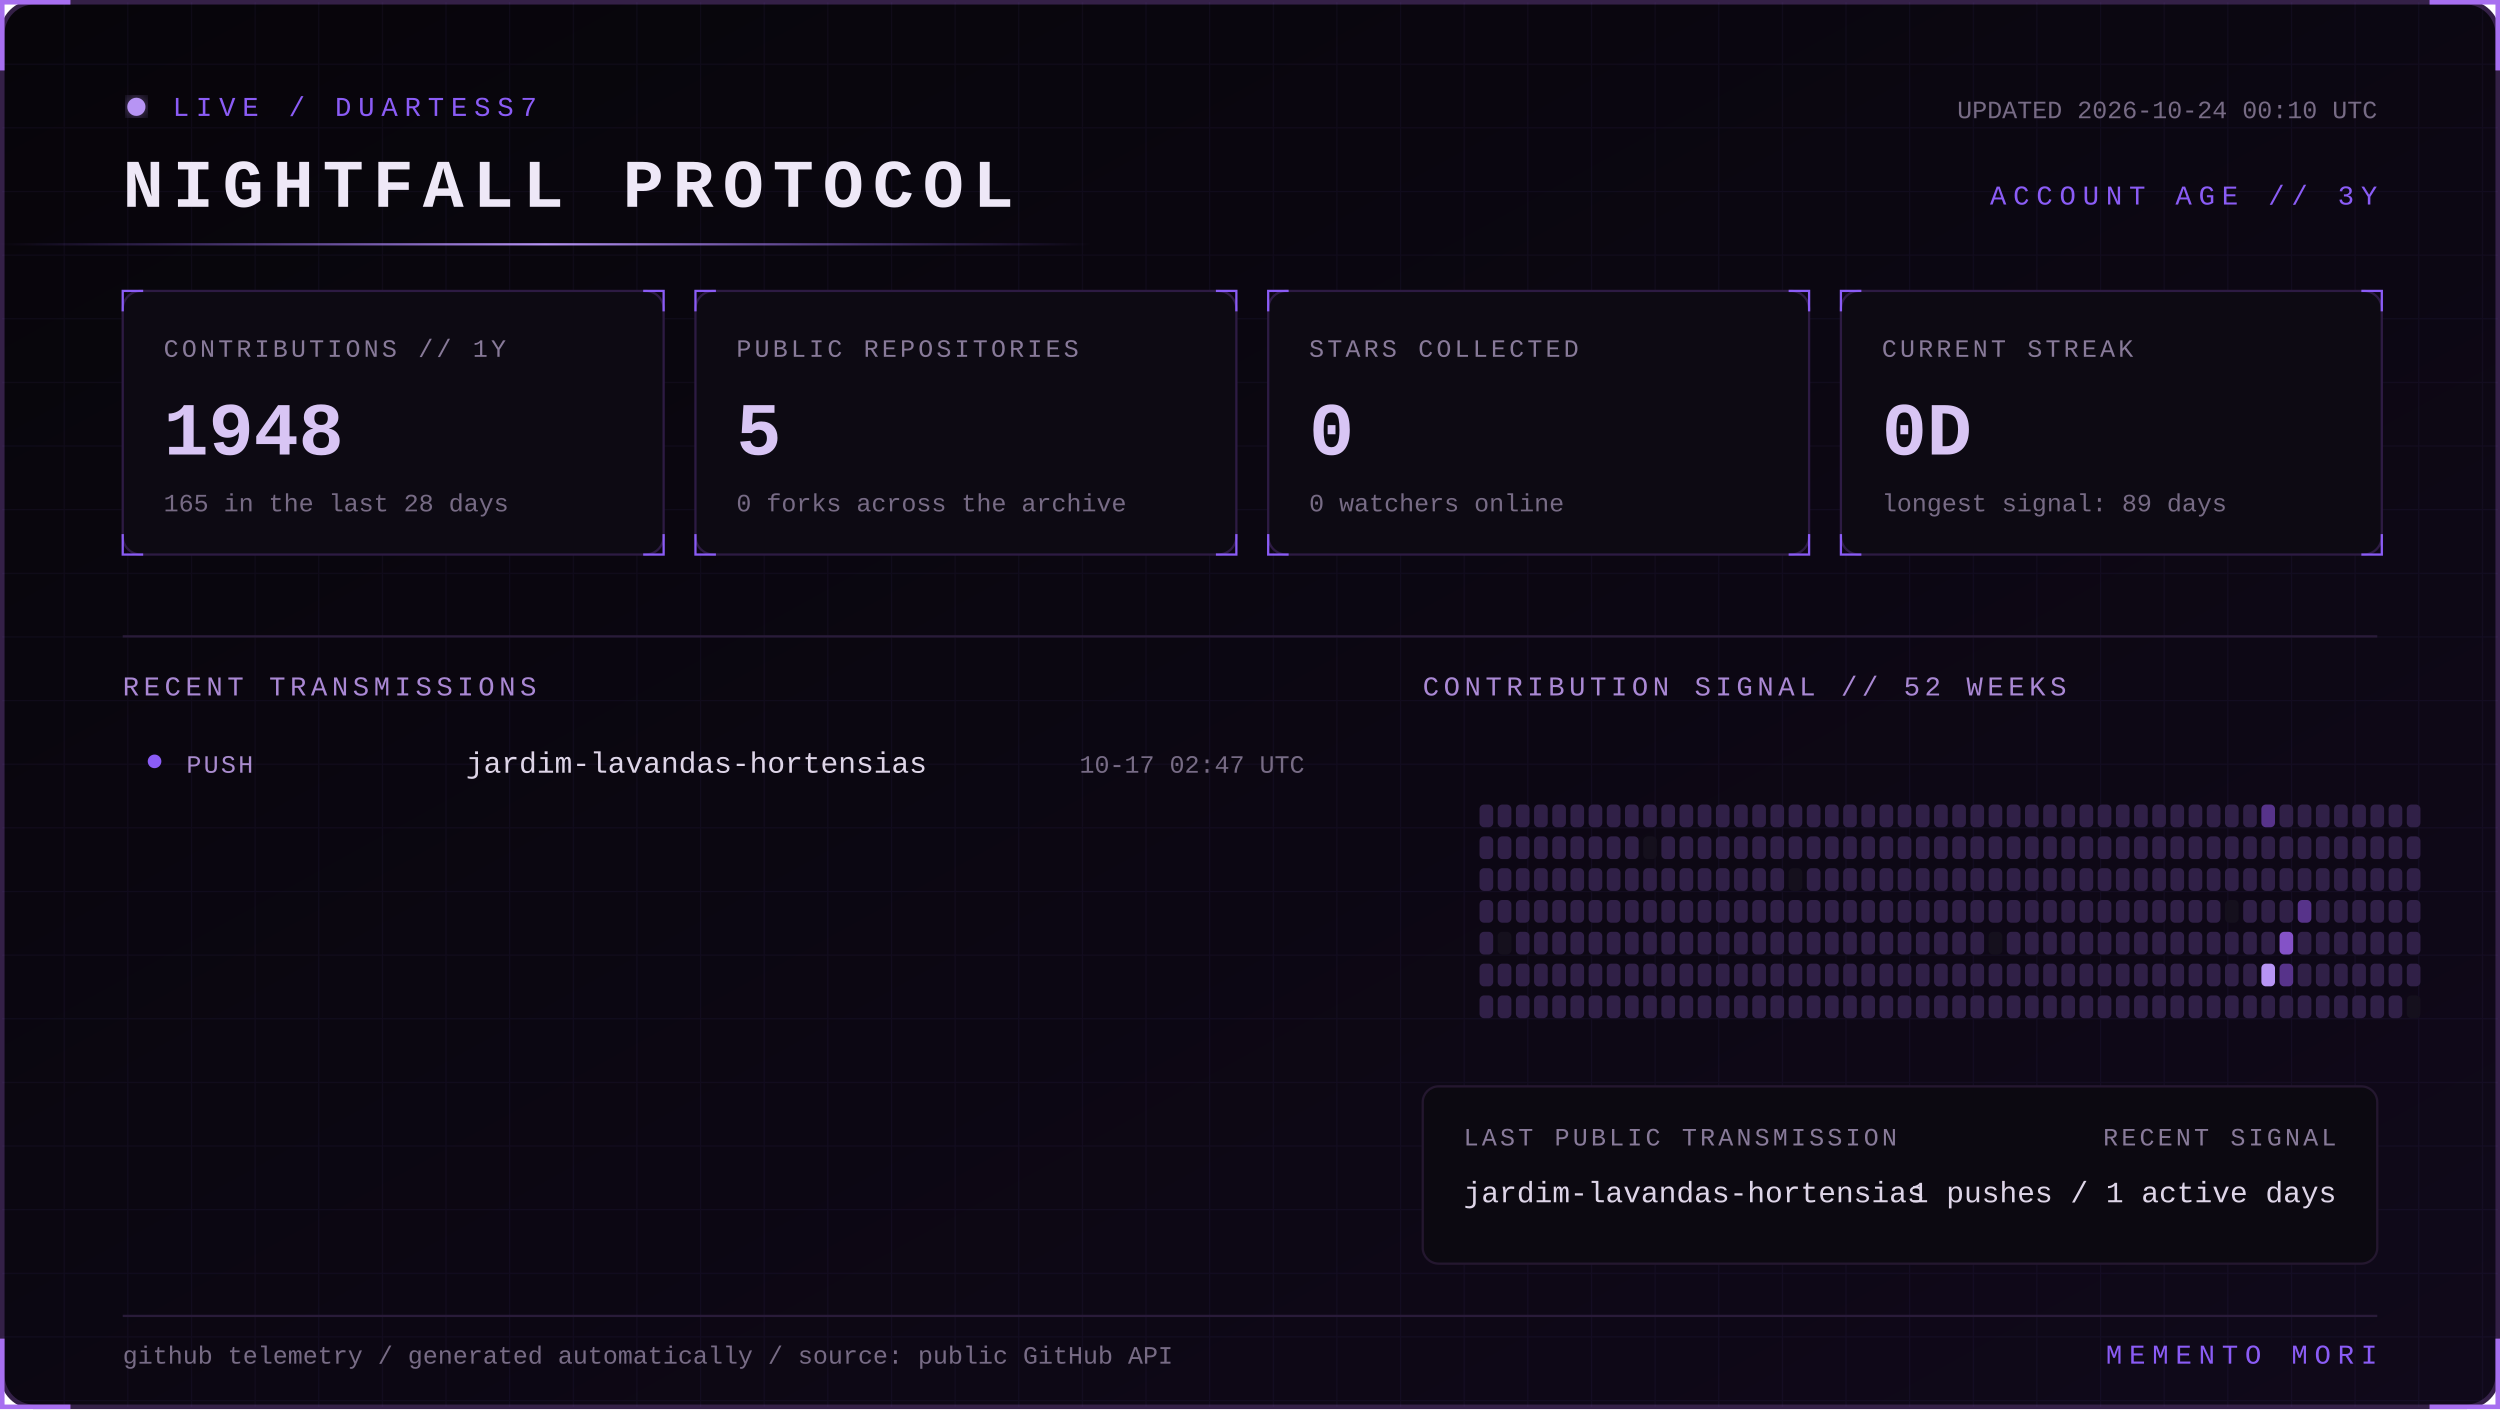
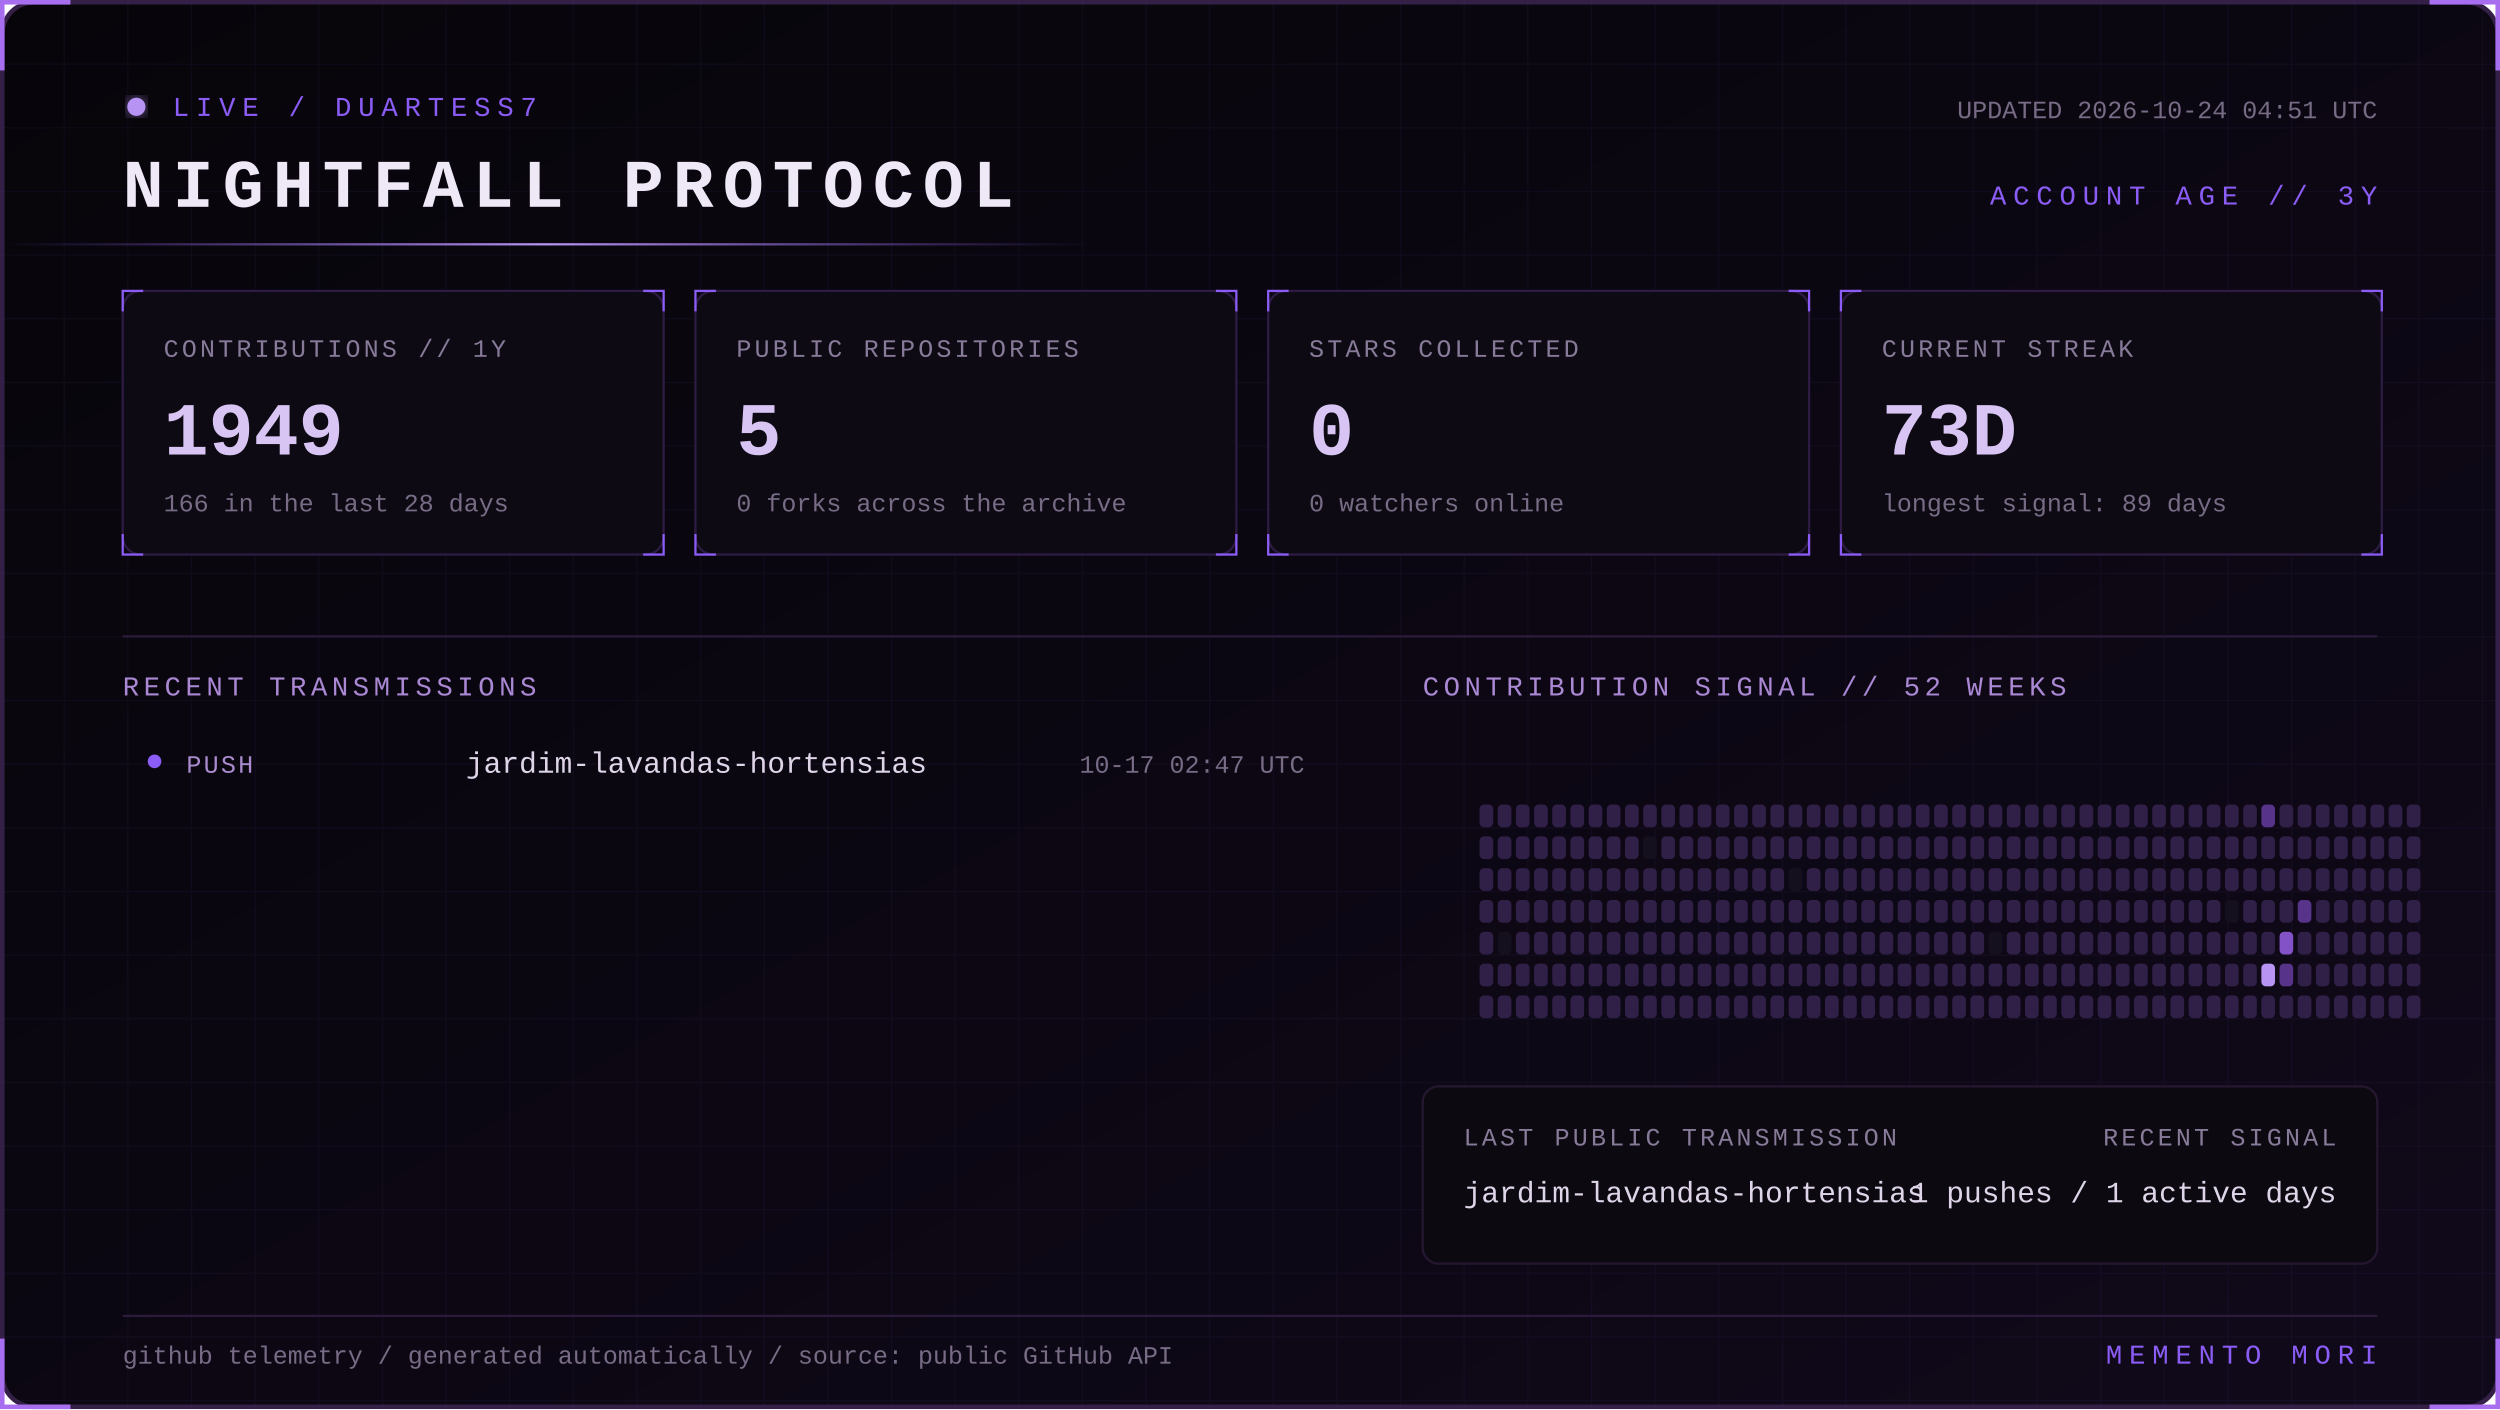
<svg xmlns="http://www.w3.org/2000/svg" width="1100" height="620" viewBox="0 0 1100 620" role="img" aria-labelledby="title desc">
  <defs>
    <linearGradient id="bg" x1="0" y1="0" x2="1" y2="1">
      <stop stop-color="#07050a" />
      <stop offset="1" stop-color="#10091a" />
    </linearGradient>
    <linearGradient id="beam">
      <stop stop-color="#8b5cf6" stop-opacity="0" />
      <stop offset=".5" stop-color="#b794f4" />
      <stop offset="1" stop-color="#8b5cf6" stop-opacity="0" />
    </linearGradient>
    <filter id="glow">
      <feGaussianBlur stdDeviation="4" result="b" />
      <feMerge>
        <feMergeNode in="b" />
        <feMergeNode in="SourceGraphic" />
      </feMerge>
    </filter>
    <pattern id="grid" width="28" height="28" patternUnits="userSpaceOnUse">
      <path d="M28 0H0V28" fill="none" stroke="#8b5cf6" stroke-opacity=".055" />
    </pattern>
    <style>
      text { font-family: Consolas, 'Courier New', monospace; }
      .kicker { fill:#8b5cf6; font-size:12px; letter-spacing:3px; }
      .title { fill:#eee8f7; font-size:30px; font-weight:700; letter-spacing:4px; }
      .label { fill:#887a99; font-size:11px; letter-spacing:1.4px; }
      .value { fill:#d8c5f4; font-size:33px; font-weight:700; }
      .detail,.pct { fill:#776b85; font-size:11px; }
      .section { fill:#aa88d4; font-size:12px; letter-spacing:2px; }
      .lang { fill:#ded5e8; font-size:13px; }
      .event { fill:#a98bce; font-size:11px; letter-spacing:1px; }
      .scan { animation:scan 5s linear infinite; }
      .blink { animation:blink 1.6s step-end infinite; }
      @keyframes scan { from { transform:translateX(-500px) } to { transform:translateX(1100px) } }
      @keyframes blink { 50% { opacity:.25 } }
    </style>
  </defs>
  <rect x="1" y="1" width="1098" height="618" rx="14" fill="url(#bg)" stroke="#342047" stroke-width="2" />
  <rect x="1" y="1" width="1098" height="618" rx="14" fill="url(#grid)" />
  <path d="M31 1H1v30 M1069 1h30v30 M1099 589v30h-30 M31 619H1v-30" stroke="#a76ff0" stroke-width="2" fill="none" />
  <g transform="translate(54 42)">
    <circle cx="6" cy="5" r="4" fill="#b794f4" filter="url(#glow)" class="blink" />
    <text x="22" y="9" class="kicker">LIVE / DUARTESS7</text>
    <text y="49" class="title">NIGHTFALL PROTOCOL</text>
-     <text x="992" y="10" text-anchor="end" class="detail">UPDATED 2026-10-24 00:10 UTC</text>
+     <text x="992" y="10" text-anchor="end" class="detail">UPDATED 2026-10-24 04:51 UTC</text>
    <text x="992" y="48" text-anchor="end" class="kicker">ACCOUNT AGE // 3Y</text>
  </g>
  <rect y="107" width="480" height="1" fill="url(#beam)" class="scan" />
  <g transform="translate(54 128)">
    <rect width="238" height="116" rx="8" fill="#0d0a13" stroke="#2d1b43" />
    <path d="M0 9V0h9 M229 0h9v9 M238 107v9h-9 M9 116H0v-9" stroke="#8b5cf6" fill="none" />
    <text x="18" y="29" class="label">CONTRIBUTIONS // 1Y</text>
-     <text x="18" y="72" class="value">1948</text>
-     <text x="18" y="97" class="detail">165 in the last 28 days</text>
+     <text x="18" y="72" class="value">1949</text>
+     <text x="18" y="97" class="detail">166 in the last 28 days</text>
  </g>
  <g transform="translate(306 128)">
    <rect width="238" height="116" rx="8" fill="#0d0a13" stroke="#2d1b43" />
    <path d="M0 9V0h9 M229 0h9v9 M238 107v9h-9 M9 116H0v-9" stroke="#8b5cf6" fill="none" />
    <text x="18" y="29" class="label">PUBLIC REPOSITORIES</text>
    <text x="18" y="72" class="value">5</text>
    <text x="18" y="97" class="detail">0 forks across the archive</text>
  </g>
  <g transform="translate(558 128)">
    <rect width="238" height="116" rx="8" fill="#0d0a13" stroke="#2d1b43" />
    <path d="M0 9V0h9 M229 0h9v9 M238 107v9h-9 M9 116H0v-9" stroke="#8b5cf6" fill="none" />
    <text x="18" y="29" class="label">STARS COLLECTED</text>
    <text x="18" y="72" class="value">0</text>
    <text x="18" y="97" class="detail">0 watchers online</text>
  </g>
  <g transform="translate(810 128)">
    <rect width="238" height="116" rx="8" fill="#0d0a13" stroke="#2d1b43" />
    <path d="M0 9V0h9 M229 0h9v9 M238 107v9h-9 M9 116H0v-9" stroke="#8b5cf6" fill="none" />
    <text x="18" y="29" class="label">CURRENT STREAK</text>
-     <text x="18" y="72" class="value">0D</text>
+     <text x="18" y="72" class="value">73D</text>
    <text x="18" y="97" class="detail">longest signal: 89 days</text>
  </g>
  <path d="M54 280H1046" stroke="#291b39" />
  <text x="54" y="306" class="section">RECENT TRANSMISSIONS</text>
  <text x="626" y="306" class="section">CONTRIBUTION SIGNAL // 52 WEEKS</text>
  <circle cx="68" cy="335" r="3" fill="#8b5cf6" />
  <text x="82" y="340" class="event">PUSH</text>
  <text x="205" y="340" class="lang">jardim-lavandas-hortensias</text>
  <text x="574" y="340" text-anchor="end" class="pct">10-17 02:47 UTC</text>
  <g>
    <rect x="651" y="354" width="6" height="10" rx="2" fill="#302047" />
    <rect x="651" y="368" width="6" height="10" rx="2" fill="#302047" />
    <rect x="651" y="382" width="6" height="10" rx="2" fill="#302047" />
    <rect x="651" y="396" width="6" height="10" rx="2" fill="#302047" />
    <rect x="651" y="410" width="6" height="10" rx="2" fill="#302047" />
    <rect x="651" y="424" width="6" height="10" rx="2" fill="#302047" />
    <rect x="651" y="438" width="6" height="10" rx="2" fill="#302047" />
    <rect x="659" y="354" width="6" height="10" rx="2" fill="#302047" />
    <rect x="659" y="368" width="6" height="10" rx="2" fill="#302047" />
    <rect x="659" y="382" width="6" height="10" rx="2" fill="#302047" />
    <rect x="659" y="396" width="6" height="10" rx="2" fill="#302047" />
    <rect x="659" y="410" width="6" height="10" rx="2" fill="#15101d" />
    <rect x="659" y="424" width="6" height="10" rx="2" fill="#302047" />
    <rect x="659" y="438" width="6" height="10" rx="2" fill="#302047" />
    <rect x="667" y="354" width="6" height="10" rx="2" fill="#302047" />
    <rect x="667" y="368" width="6" height="10" rx="2" fill="#302047" />
    <rect x="667" y="382" width="6" height="10" rx="2" fill="#302047" />
    <rect x="667" y="396" width="6" height="10" rx="2" fill="#302047" />
    <rect x="667" y="410" width="6" height="10" rx="2" fill="#302047" />
    <rect x="667" y="424" width="6" height="10" rx="2" fill="#302047" />
    <rect x="667" y="438" width="6" height="10" rx="2" fill="#302047" />
    <rect x="675" y="354" width="6" height="10" rx="2" fill="#302047" />
    <rect x="675" y="368" width="6" height="10" rx="2" fill="#302047" />
    <rect x="675" y="382" width="6" height="10" rx="2" fill="#302047" />
    <rect x="675" y="396" width="6" height="10" rx="2" fill="#302047" />
    <rect x="675" y="410" width="6" height="10" rx="2" fill="#302047" />
    <rect x="675" y="424" width="6" height="10" rx="2" fill="#302047" />
    <rect x="675" y="438" width="6" height="10" rx="2" fill="#302047" />
    <rect x="683" y="354" width="6" height="10" rx="2" fill="#302047" />
    <rect x="683" y="368" width="6" height="10" rx="2" fill="#302047" />
    <rect x="683" y="382" width="6" height="10" rx="2" fill="#302047" />
    <rect x="683" y="396" width="6" height="10" rx="2" fill="#302047" />
    <rect x="683" y="410" width="6" height="10" rx="2" fill="#302047" />
    <rect x="683" y="424" width="6" height="10" rx="2" fill="#302047" />
    <rect x="683" y="438" width="6" height="10" rx="2" fill="#302047" />
    <rect x="691" y="354" width="6" height="10" rx="2" fill="#302047" />
    <rect x="691" y="368" width="6" height="10" rx="2" fill="#302047" />
    <rect x="691" y="382" width="6" height="10" rx="2" fill="#302047" />
    <rect x="691" y="396" width="6" height="10" rx="2" fill="#302047" />
    <rect x="691" y="410" width="6" height="10" rx="2" fill="#302047" />
    <rect x="691" y="424" width="6" height="10" rx="2" fill="#302047" />
    <rect x="691" y="438" width="6" height="10" rx="2" fill="#302047" />
    <rect x="699" y="354" width="6" height="10" rx="2" fill="#302047" />
    <rect x="699" y="368" width="6" height="10" rx="2" fill="#302047" />
    <rect x="699" y="382" width="6" height="10" rx="2" fill="#302047" />
    <rect x="699" y="396" width="6" height="10" rx="2" fill="#302047" />
    <rect x="699" y="410" width="6" height="10" rx="2" fill="#302047" />
    <rect x="699" y="424" width="6" height="10" rx="2" fill="#302047" />
    <rect x="699" y="438" width="6" height="10" rx="2" fill="#302047" />
    <rect x="707" y="354" width="6" height="10" rx="2" fill="#302047" />
    <rect x="707" y="368" width="6" height="10" rx="2" fill="#302047" />
    <rect x="707" y="382" width="6" height="10" rx="2" fill="#302047" />
    <rect x="707" y="396" width="6" height="10" rx="2" fill="#302047" />
    <rect x="707" y="410" width="6" height="10" rx="2" fill="#302047" />
    <rect x="707" y="424" width="6" height="10" rx="2" fill="#302047" />
    <rect x="707" y="438" width="6" height="10" rx="2" fill="#302047" />
    <rect x="715" y="354" width="6" height="10" rx="2" fill="#302047" />
    <rect x="715" y="368" width="6" height="10" rx="2" fill="#302047" />
    <rect x="715" y="382" width="6" height="10" rx="2" fill="#302047" />
    <rect x="715" y="396" width="6" height="10" rx="2" fill="#302047" />
    <rect x="715" y="410" width="6" height="10" rx="2" fill="#302047" />
    <rect x="715" y="424" width="6" height="10" rx="2" fill="#302047" />
    <rect x="715" y="438" width="6" height="10" rx="2" fill="#302047" />
    <rect x="723" y="354" width="6" height="10" rx="2" fill="#302047" />
    <rect x="723" y="368" width="6" height="10" rx="2" fill="#15101d" />
    <rect x="723" y="382" width="6" height="10" rx="2" fill="#302047" />
    <rect x="723" y="396" width="6" height="10" rx="2" fill="#302047" />
    <rect x="723" y="410" width="6" height="10" rx="2" fill="#302047" />
    <rect x="723" y="424" width="6" height="10" rx="2" fill="#302047" />
    <rect x="723" y="438" width="6" height="10" rx="2" fill="#302047" />
    <rect x="731" y="354" width="6" height="10" rx="2" fill="#302047" />
    <rect x="731" y="368" width="6" height="10" rx="2" fill="#302047" />
    <rect x="731" y="382" width="6" height="10" rx="2" fill="#302047" />
    <rect x="731" y="396" width="6" height="10" rx="2" fill="#302047" />
    <rect x="731" y="410" width="6" height="10" rx="2" fill="#302047" />
    <rect x="731" y="424" width="6" height="10" rx="2" fill="#302047" />
    <rect x="731" y="438" width="6" height="10" rx="2" fill="#302047" />
    <rect x="739" y="354" width="6" height="10" rx="2" fill="#302047" />
    <rect x="739" y="368" width="6" height="10" rx="2" fill="#302047" />
    <rect x="739" y="382" width="6" height="10" rx="2" fill="#302047" />
    <rect x="739" y="396" width="6" height="10" rx="2" fill="#302047" />
    <rect x="739" y="410" width="6" height="10" rx="2" fill="#302047" />
    <rect x="739" y="424" width="6" height="10" rx="2" fill="#302047" />
    <rect x="739" y="438" width="6" height="10" rx="2" fill="#302047" />
    <rect x="747" y="354" width="6" height="10" rx="2" fill="#302047" />
    <rect x="747" y="368" width="6" height="10" rx="2" fill="#302047" />
    <rect x="747" y="382" width="6" height="10" rx="2" fill="#302047" />
    <rect x="747" y="396" width="6" height="10" rx="2" fill="#302047" />
    <rect x="747" y="410" width="6" height="10" rx="2" fill="#302047" />
    <rect x="747" y="424" width="6" height="10" rx="2" fill="#302047" />
    <rect x="747" y="438" width="6" height="10" rx="2" fill="#302047" />
    <rect x="755" y="354" width="6" height="10" rx="2" fill="#302047" />
    <rect x="755" y="368" width="6" height="10" rx="2" fill="#302047" />
    <rect x="755" y="382" width="6" height="10" rx="2" fill="#302047" />
    <rect x="755" y="396" width="6" height="10" rx="2" fill="#302047" />
    <rect x="755" y="410" width="6" height="10" rx="2" fill="#302047" />
    <rect x="755" y="424" width="6" height="10" rx="2" fill="#302047" />
    <rect x="755" y="438" width="6" height="10" rx="2" fill="#302047" />
    <rect x="763" y="354" width="6" height="10" rx="2" fill="#302047" />
    <rect x="763" y="368" width="6" height="10" rx="2" fill="#302047" />
    <rect x="763" y="382" width="6" height="10" rx="2" fill="#302047" />
    <rect x="763" y="396" width="6" height="10" rx="2" fill="#302047" />
    <rect x="763" y="410" width="6" height="10" rx="2" fill="#302047" />
    <rect x="763" y="424" width="6" height="10" rx="2" fill="#302047" />
    <rect x="763" y="438" width="6" height="10" rx="2" fill="#302047" />
    <rect x="771" y="354" width="6" height="10" rx="2" fill="#302047" />
    <rect x="771" y="368" width="6" height="10" rx="2" fill="#302047" />
    <rect x="771" y="382" width="6" height="10" rx="2" fill="#302047" />
    <rect x="771" y="396" width="6" height="10" rx="2" fill="#302047" />
    <rect x="771" y="410" width="6" height="10" rx="2" fill="#302047" />
    <rect x="771" y="424" width="6" height="10" rx="2" fill="#302047" />
    <rect x="771" y="438" width="6" height="10" rx="2" fill="#302047" />
    <rect x="779" y="354" width="6" height="10" rx="2" fill="#302047" />
    <rect x="779" y="368" width="6" height="10" rx="2" fill="#302047" />
    <rect x="779" y="382" width="6" height="10" rx="2" fill="#302047" />
    <rect x="779" y="396" width="6" height="10" rx="2" fill="#302047" />
    <rect x="779" y="410" width="6" height="10" rx="2" fill="#302047" />
    <rect x="779" y="424" width="6" height="10" rx="2" fill="#302047" />
    <rect x="779" y="438" width="6" height="10" rx="2" fill="#302047" />
    <rect x="787" y="354" width="6" height="10" rx="2" fill="#302047" />
    <rect x="787" y="368" width="6" height="10" rx="2" fill="#302047" />
    <rect x="787" y="382" width="6" height="10" rx="2" fill="#15101d" />
    <rect x="787" y="396" width="6" height="10" rx="2" fill="#302047" />
    <rect x="787" y="410" width="6" height="10" rx="2" fill="#302047" />
    <rect x="787" y="424" width="6" height="10" rx="2" fill="#302047" />
    <rect x="787" y="438" width="6" height="10" rx="2" fill="#302047" />
    <rect x="795" y="354" width="6" height="10" rx="2" fill="#302047" />
    <rect x="795" y="368" width="6" height="10" rx="2" fill="#302047" />
    <rect x="795" y="382" width="6" height="10" rx="2" fill="#302047" />
    <rect x="795" y="396" width="6" height="10" rx="2" fill="#302047" />
    <rect x="795" y="410" width="6" height="10" rx="2" fill="#302047" />
    <rect x="795" y="424" width="6" height="10" rx="2" fill="#302047" />
    <rect x="795" y="438" width="6" height="10" rx="2" fill="#302047" />
    <rect x="803" y="354" width="6" height="10" rx="2" fill="#302047" />
    <rect x="803" y="368" width="6" height="10" rx="2" fill="#302047" />
    <rect x="803" y="382" width="6" height="10" rx="2" fill="#302047" />
    <rect x="803" y="396" width="6" height="10" rx="2" fill="#302047" />
    <rect x="803" y="410" width="6" height="10" rx="2" fill="#302047" />
    <rect x="803" y="424" width="6" height="10" rx="2" fill="#302047" />
    <rect x="803" y="438" width="6" height="10" rx="2" fill="#302047" />
    <rect x="811" y="354" width="6" height="10" rx="2" fill="#302047" />
    <rect x="811" y="368" width="6" height="10" rx="2" fill="#302047" />
    <rect x="811" y="382" width="6" height="10" rx="2" fill="#302047" />
    <rect x="811" y="396" width="6" height="10" rx="2" fill="#302047" />
    <rect x="811" y="410" width="6" height="10" rx="2" fill="#302047" />
    <rect x="811" y="424" width="6" height="10" rx="2" fill="#302047" />
    <rect x="811" y="438" width="6" height="10" rx="2" fill="#302047" />
    <rect x="819" y="354" width="6" height="10" rx="2" fill="#302047" />
    <rect x="819" y="368" width="6" height="10" rx="2" fill="#302047" />
    <rect x="819" y="382" width="6" height="10" rx="2" fill="#302047" />
    <rect x="819" y="396" width="6" height="10" rx="2" fill="#302047" />
    <rect x="819" y="410" width="6" height="10" rx="2" fill="#302047" />
    <rect x="819" y="424" width="6" height="10" rx="2" fill="#302047" />
    <rect x="819" y="438" width="6" height="10" rx="2" fill="#302047" />
    <rect x="827" y="354" width="6" height="10" rx="2" fill="#302047" />
    <rect x="827" y="368" width="6" height="10" rx="2" fill="#302047" />
    <rect x="827" y="382" width="6" height="10" rx="2" fill="#302047" />
    <rect x="827" y="396" width="6" height="10" rx="2" fill="#302047" />
    <rect x="827" y="410" width="6" height="10" rx="2" fill="#302047" />
    <rect x="827" y="424" width="6" height="10" rx="2" fill="#302047" />
    <rect x="827" y="438" width="6" height="10" rx="2" fill="#302047" />
    <rect x="835" y="354" width="6" height="10" rx="2" fill="#302047" />
    <rect x="835" y="368" width="6" height="10" rx="2" fill="#302047" />
    <rect x="835" y="382" width="6" height="10" rx="2" fill="#302047" />
    <rect x="835" y="396" width="6" height="10" rx="2" fill="#302047" />
    <rect x="835" y="410" width="6" height="10" rx="2" fill="#302047" />
    <rect x="835" y="424" width="6" height="10" rx="2" fill="#302047" />
    <rect x="835" y="438" width="6" height="10" rx="2" fill="#302047" />
    <rect x="843" y="354" width="6" height="10" rx="2" fill="#302047" />
    <rect x="843" y="368" width="6" height="10" rx="2" fill="#302047" />
    <rect x="843" y="382" width="6" height="10" rx="2" fill="#302047" />
    <rect x="843" y="396" width="6" height="10" rx="2" fill="#302047" />
    <rect x="843" y="410" width="6" height="10" rx="2" fill="#302047" />
    <rect x="843" y="424" width="6" height="10" rx="2" fill="#302047" />
    <rect x="843" y="438" width="6" height="10" rx="2" fill="#302047" />
    <rect x="851" y="354" width="6" height="10" rx="2" fill="#302047" />
    <rect x="851" y="368" width="6" height="10" rx="2" fill="#302047" />
    <rect x="851" y="382" width="6" height="10" rx="2" fill="#302047" />
    <rect x="851" y="396" width="6" height="10" rx="2" fill="#302047" />
    <rect x="851" y="410" width="6" height="10" rx="2" fill="#302047" />
    <rect x="851" y="424" width="6" height="10" rx="2" fill="#302047" />
    <rect x="851" y="438" width="6" height="10" rx="2" fill="#302047" />
    <rect x="859" y="354" width="6" height="10" rx="2" fill="#302047" />
    <rect x="859" y="368" width="6" height="10" rx="2" fill="#302047" />
    <rect x="859" y="382" width="6" height="10" rx="2" fill="#302047" />
    <rect x="859" y="396" width="6" height="10" rx="2" fill="#302047" />
    <rect x="859" y="410" width="6" height="10" rx="2" fill="#302047" />
    <rect x="859" y="424" width="6" height="10" rx="2" fill="#302047" />
    <rect x="859" y="438" width="6" height="10" rx="2" fill="#302047" />
    <rect x="867" y="354" width="6" height="10" rx="2" fill="#302047" />
    <rect x="867" y="368" width="6" height="10" rx="2" fill="#302047" />
    <rect x="867" y="382" width="6" height="10" rx="2" fill="#302047" />
    <rect x="867" y="396" width="6" height="10" rx="2" fill="#302047" />
    <rect x="867" y="410" width="6" height="10" rx="2" fill="#302047" />
    <rect x="867" y="424" width="6" height="10" rx="2" fill="#302047" />
    <rect x="867" y="438" width="6" height="10" rx="2" fill="#302047" />
    <rect x="875" y="354" width="6" height="10" rx="2" fill="#302047" />
    <rect x="875" y="368" width="6" height="10" rx="2" fill="#302047" />
    <rect x="875" y="382" width="6" height="10" rx="2" fill="#302047" />
    <rect x="875" y="396" width="6" height="10" rx="2" fill="#302047" />
    <rect x="875" y="410" width="6" height="10" rx="2" fill="#15101d" />
    <rect x="875" y="424" width="6" height="10" rx="2" fill="#302047" />
    <rect x="875" y="438" width="6" height="10" rx="2" fill="#302047" />
    <rect x="883" y="354" width="6" height="10" rx="2" fill="#302047" />
    <rect x="883" y="368" width="6" height="10" rx="2" fill="#302047" />
    <rect x="883" y="382" width="6" height="10" rx="2" fill="#302047" />
    <rect x="883" y="396" width="6" height="10" rx="2" fill="#302047" />
    <rect x="883" y="410" width="6" height="10" rx="2" fill="#302047" />
    <rect x="883" y="424" width="6" height="10" rx="2" fill="#302047" />
    <rect x="883" y="438" width="6" height="10" rx="2" fill="#302047" />
    <rect x="891" y="354" width="6" height="10" rx="2" fill="#302047" />
    <rect x="891" y="368" width="6" height="10" rx="2" fill="#302047" />
    <rect x="891" y="382" width="6" height="10" rx="2" fill="#302047" />
    <rect x="891" y="396" width="6" height="10" rx="2" fill="#302047" />
    <rect x="891" y="410" width="6" height="10" rx="2" fill="#302047" />
    <rect x="891" y="424" width="6" height="10" rx="2" fill="#302047" />
    <rect x="891" y="438" width="6" height="10" rx="2" fill="#302047" />
    <rect x="899" y="354" width="6" height="10" rx="2" fill="#302047" />
    <rect x="899" y="368" width="6" height="10" rx="2" fill="#302047" />
    <rect x="899" y="382" width="6" height="10" rx="2" fill="#302047" />
    <rect x="899" y="396" width="6" height="10" rx="2" fill="#302047" />
    <rect x="899" y="410" width="6" height="10" rx="2" fill="#302047" />
    <rect x="899" y="424" width="6" height="10" rx="2" fill="#302047" />
    <rect x="899" y="438" width="6" height="10" rx="2" fill="#302047" />
    <rect x="907" y="354" width="6" height="10" rx="2" fill="#302047" />
    <rect x="907" y="368" width="6" height="10" rx="2" fill="#302047" />
    <rect x="907" y="382" width="6" height="10" rx="2" fill="#302047" />
    <rect x="907" y="396" width="6" height="10" rx="2" fill="#302047" />
    <rect x="907" y="410" width="6" height="10" rx="2" fill="#302047" />
    <rect x="907" y="424" width="6" height="10" rx="2" fill="#302047" />
    <rect x="907" y="438" width="6" height="10" rx="2" fill="#302047" />
    <rect x="915" y="354" width="6" height="10" rx="2" fill="#302047" />
    <rect x="915" y="368" width="6" height="10" rx="2" fill="#302047" />
    <rect x="915" y="382" width="6" height="10" rx="2" fill="#302047" />
    <rect x="915" y="396" width="6" height="10" rx="2" fill="#302047" />
    <rect x="915" y="410" width="6" height="10" rx="2" fill="#302047" />
    <rect x="915" y="424" width="6" height="10" rx="2" fill="#302047" />
    <rect x="915" y="438" width="6" height="10" rx="2" fill="#302047" />
    <rect x="923" y="354" width="6" height="10" rx="2" fill="#302047" />
    <rect x="923" y="368" width="6" height="10" rx="2" fill="#302047" />
    <rect x="923" y="382" width="6" height="10" rx="2" fill="#302047" />
    <rect x="923" y="396" width="6" height="10" rx="2" fill="#302047" />
    <rect x="923" y="410" width="6" height="10" rx="2" fill="#302047" />
    <rect x="923" y="424" width="6" height="10" rx="2" fill="#302047" />
    <rect x="923" y="438" width="6" height="10" rx="2" fill="#302047" />
    <rect x="931" y="354" width="6" height="10" rx="2" fill="#302047" />
    <rect x="931" y="368" width="6" height="10" rx="2" fill="#302047" />
    <rect x="931" y="382" width="6" height="10" rx="2" fill="#302047" />
    <rect x="931" y="396" width="6" height="10" rx="2" fill="#302047" />
    <rect x="931" y="410" width="6" height="10" rx="2" fill="#302047" />
    <rect x="931" y="424" width="6" height="10" rx="2" fill="#302047" />
    <rect x="931" y="438" width="6" height="10" rx="2" fill="#302047" />
    <rect x="939" y="354" width="6" height="10" rx="2" fill="#302047" />
    <rect x="939" y="368" width="6" height="10" rx="2" fill="#302047" />
    <rect x="939" y="382" width="6" height="10" rx="2" fill="#302047" />
    <rect x="939" y="396" width="6" height="10" rx="2" fill="#302047" />
    <rect x="939" y="410" width="6" height="10" rx="2" fill="#302047" />
    <rect x="939" y="424" width="6" height="10" rx="2" fill="#302047" />
    <rect x="939" y="438" width="6" height="10" rx="2" fill="#302047" />
    <rect x="947" y="354" width="6" height="10" rx="2" fill="#302047" />
    <rect x="947" y="368" width="6" height="10" rx="2" fill="#302047" />
    <rect x="947" y="382" width="6" height="10" rx="2" fill="#302047" />
    <rect x="947" y="396" width="6" height="10" rx="2" fill="#302047" />
    <rect x="947" y="410" width="6" height="10" rx="2" fill="#302047" />
    <rect x="947" y="424" width="6" height="10" rx="2" fill="#302047" />
    <rect x="947" y="438" width="6" height="10" rx="2" fill="#302047" />
    <rect x="955" y="354" width="6" height="10" rx="2" fill="#302047" />
    <rect x="955" y="368" width="6" height="10" rx="2" fill="#302047" />
    <rect x="955" y="382" width="6" height="10" rx="2" fill="#302047" />
    <rect x="955" y="396" width="6" height="10" rx="2" fill="#302047" />
    <rect x="955" y="410" width="6" height="10" rx="2" fill="#302047" />
    <rect x="955" y="424" width="6" height="10" rx="2" fill="#302047" />
    <rect x="955" y="438" width="6" height="10" rx="2" fill="#302047" />
    <rect x="963" y="354" width="6" height="10" rx="2" fill="#302047" />
    <rect x="963" y="368" width="6" height="10" rx="2" fill="#302047" />
    <rect x="963" y="382" width="6" height="10" rx="2" fill="#302047" />
    <rect x="963" y="396" width="6" height="10" rx="2" fill="#302047" />
    <rect x="963" y="410" width="6" height="10" rx="2" fill="#302047" />
    <rect x="963" y="424" width="6" height="10" rx="2" fill="#302047" />
    <rect x="963" y="438" width="6" height="10" rx="2" fill="#302047" />
    <rect x="971" y="354" width="6" height="10" rx="2" fill="#302047" />
    <rect x="971" y="368" width="6" height="10" rx="2" fill="#302047" />
    <rect x="971" y="382" width="6" height="10" rx="2" fill="#302047" />
    <rect x="971" y="396" width="6" height="10" rx="2" fill="#302047" />
    <rect x="971" y="410" width="6" height="10" rx="2" fill="#302047" />
    <rect x="971" y="424" width="6" height="10" rx="2" fill="#302047" />
    <rect x="971" y="438" width="6" height="10" rx="2" fill="#302047" />
    <rect x="979" y="354" width="6" height="10" rx="2" fill="#302047" />
    <rect x="979" y="368" width="6" height="10" rx="2" fill="#302047" />
    <rect x="979" y="382" width="6" height="10" rx="2" fill="#302047" />
    <rect x="979" y="396" width="6" height="10" rx="2" fill="#15101d" />
    <rect x="979" y="410" width="6" height="10" rx="2" fill="#302047" />
    <rect x="979" y="424" width="6" height="10" rx="2" fill="#302047" />
    <rect x="979" y="438" width="6" height="10" rx="2" fill="#302047" />
    <rect x="987" y="354" width="6" height="10" rx="2" fill="#302047" />
    <rect x="987" y="368" width="6" height="10" rx="2" fill="#302047" />
    <rect x="987" y="382" width="6" height="10" rx="2" fill="#302047" />
    <rect x="987" y="396" width="6" height="10" rx="2" fill="#302047" />
    <rect x="987" y="410" width="6" height="10" rx="2" fill="#302047" />
    <rect x="987" y="424" width="6" height="10" rx="2" fill="#302047" />
    <rect x="987" y="438" width="6" height="10" rx="2" fill="#302047" />
    <rect x="995" y="354" width="6" height="10" rx="2" fill="#57338a" />
    <rect x="995" y="368" width="6" height="10" rx="2" fill="#302047" />
    <rect x="995" y="382" width="6" height="10" rx="2" fill="#302047" />
    <rect x="995" y="396" width="6" height="10" rx="2" fill="#302047" />
    <rect x="995" y="410" width="6" height="10" rx="2" fill="#302047" />
    <rect x="995" y="424" width="6" height="10" rx="2" fill="#b794f4" />
    <rect x="995" y="438" width="6" height="10" rx="2" fill="#302047" />
    <rect x="1003" y="354" width="6" height="10" rx="2" fill="#302047" />
    <rect x="1003" y="368" width="6" height="10" rx="2" fill="#302047" />
    <rect x="1003" y="382" width="6" height="10" rx="2" fill="#302047" />
    <rect x="1003" y="396" width="6" height="10" rx="2" fill="#302047" />
    <rect x="1003" y="410" width="6" height="10" rx="2" fill="#8452c7" />
    <rect x="1003" y="424" width="6" height="10" rx="2" fill="#57338a" />
    <rect x="1003" y="438" width="6" height="10" rx="2" fill="#302047" />
    <rect x="1011" y="354" width="6" height="10" rx="2" fill="#302047" />
    <rect x="1011" y="368" width="6" height="10" rx="2" fill="#302047" />
    <rect x="1011" y="382" width="6" height="10" rx="2" fill="#302047" />
    <rect x="1011" y="396" width="6" height="10" rx="2" fill="#57338a" />
    <rect x="1011" y="410" width="6" height="10" rx="2" fill="#302047" />
    <rect x="1011" y="424" width="6" height="10" rx="2" fill="#302047" />
    <rect x="1011" y="438" width="6" height="10" rx="2" fill="#302047" />
    <rect x="1019" y="354" width="6" height="10" rx="2" fill="#302047" />
    <rect x="1019" y="368" width="6" height="10" rx="2" fill="#302047" />
    <rect x="1019" y="382" width="6" height="10" rx="2" fill="#302047" />
    <rect x="1019" y="396" width="6" height="10" rx="2" fill="#302047" />
    <rect x="1019" y="410" width="6" height="10" rx="2" fill="#302047" />
    <rect x="1019" y="424" width="6" height="10" rx="2" fill="#302047" />
    <rect x="1019" y="438" width="6" height="10" rx="2" fill="#302047" />
    <rect x="1027" y="354" width="6" height="10" rx="2" fill="#302047" />
    <rect x="1027" y="368" width="6" height="10" rx="2" fill="#302047" />
    <rect x="1027" y="382" width="6" height="10" rx="2" fill="#302047" />
    <rect x="1027" y="396" width="6" height="10" rx="2" fill="#302047" />
    <rect x="1027" y="410" width="6" height="10" rx="2" fill="#302047" />
    <rect x="1027" y="424" width="6" height="10" rx="2" fill="#302047" />
    <rect x="1027" y="438" width="6" height="10" rx="2" fill="#302047" />
    <rect x="1035" y="354" width="6" height="10" rx="2" fill="#302047" />
    <rect x="1035" y="368" width="6" height="10" rx="2" fill="#302047" />
    <rect x="1035" y="382" width="6" height="10" rx="2" fill="#302047" />
    <rect x="1035" y="396" width="6" height="10" rx="2" fill="#302047" />
    <rect x="1035" y="410" width="6" height="10" rx="2" fill="#302047" />
    <rect x="1035" y="424" width="6" height="10" rx="2" fill="#302047" />
    <rect x="1035" y="438" width="6" height="10" rx="2" fill="#302047" />
    <rect x="1043" y="354" width="6" height="10" rx="2" fill="#302047" />
    <rect x="1043" y="368" width="6" height="10" rx="2" fill="#302047" />
    <rect x="1043" y="382" width="6" height="10" rx="2" fill="#302047" />
    <rect x="1043" y="396" width="6" height="10" rx="2" fill="#302047" />
    <rect x="1043" y="410" width="6" height="10" rx="2" fill="#302047" />
    <rect x="1043" y="424" width="6" height="10" rx="2" fill="#302047" />
    <rect x="1043" y="438" width="6" height="10" rx="2" fill="#302047" />
    <rect x="1051" y="354" width="6" height="10" rx="2" fill="#302047" />
    <rect x="1051" y="368" width="6" height="10" rx="2" fill="#302047" />
    <rect x="1051" y="382" width="6" height="10" rx="2" fill="#302047" />
    <rect x="1051" y="396" width="6" height="10" rx="2" fill="#302047" />
    <rect x="1051" y="410" width="6" height="10" rx="2" fill="#302047" />
    <rect x="1051" y="424" width="6" height="10" rx="2" fill="#302047" />
    <rect x="1051" y="438" width="6" height="10" rx="2" fill="#302047" />
    <rect x="1059" y="354" width="6" height="10" rx="2" fill="#302047" />
    <rect x="1059" y="368" width="6" height="10" rx="2" fill="#302047" />
    <rect x="1059" y="382" width="6" height="10" rx="2" fill="#302047" />
    <rect x="1059" y="396" width="6" height="10" rx="2" fill="#302047" />
    <rect x="1059" y="410" width="6" height="10" rx="2" fill="#302047" />
    <rect x="1059" y="424" width="6" height="10" rx="2" fill="#302047" />
-     <rect x="1059" y="438" width="6" height="10" rx="2" fill="#15101d" />
+     <rect x="1059" y="438" width="6" height="10" rx="2" fill="#302047" />
  </g>
  <g transform="translate(626 478)">
    <rect width="420" height="78" rx="7" fill="#0c0911" stroke="#24172f" />
    <text x="18" y="26" class="label">LAST PUBLIC TRANSMISSION</text>
    <text x="18" y="51" class="lang">jardim-lavandas-hortensias</text>
    <text x="402" y="26" text-anchor="end" class="label">RECENT SIGNAL</text>
    <text x="402" y="51" text-anchor="end" class="lang">1 pushes / 1 active days</text>
  </g>
  <path d="M54 579H1046" stroke="#291b39" />
  <text x="54" y="600" class="detail">github telemetry / generated automatically / source: public GitHub API</text>
  <text x="1046" y="600" text-anchor="end" class="kicker">MEMENTO MORI</text>
</svg>
